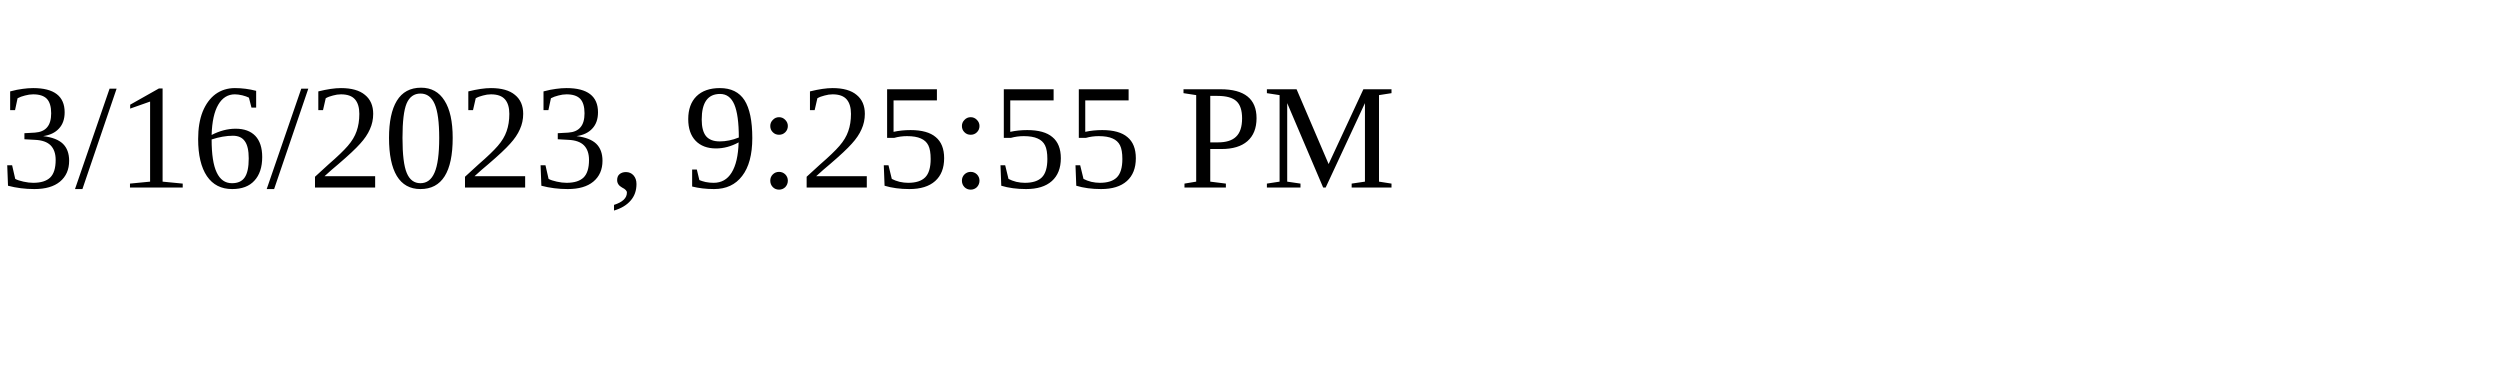
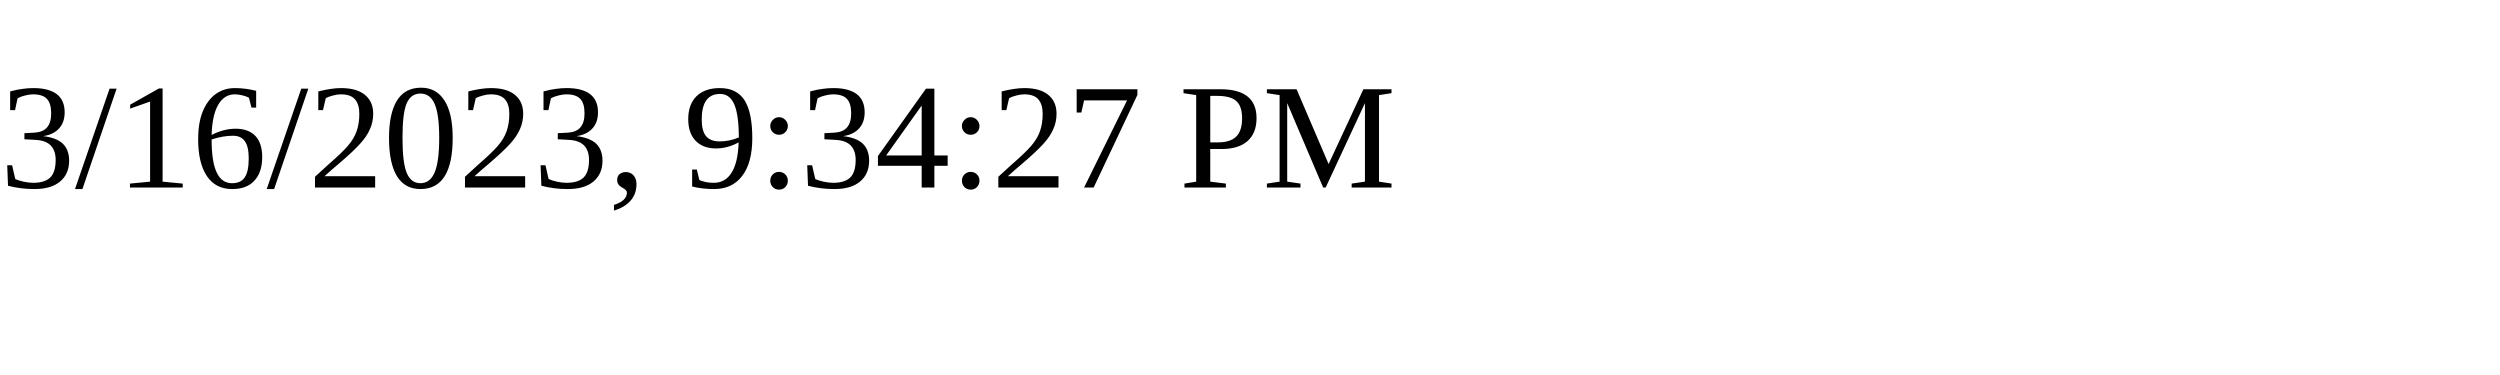
<svg xmlns="http://www.w3.org/2000/svg" height="30" width="200">
-   <text x="0" y="15">3/16/2023, 9:25:55 PM</text>
+   <text x="0" y="15">3/16/2023, 9:34:27 PM</text>
</svg>
